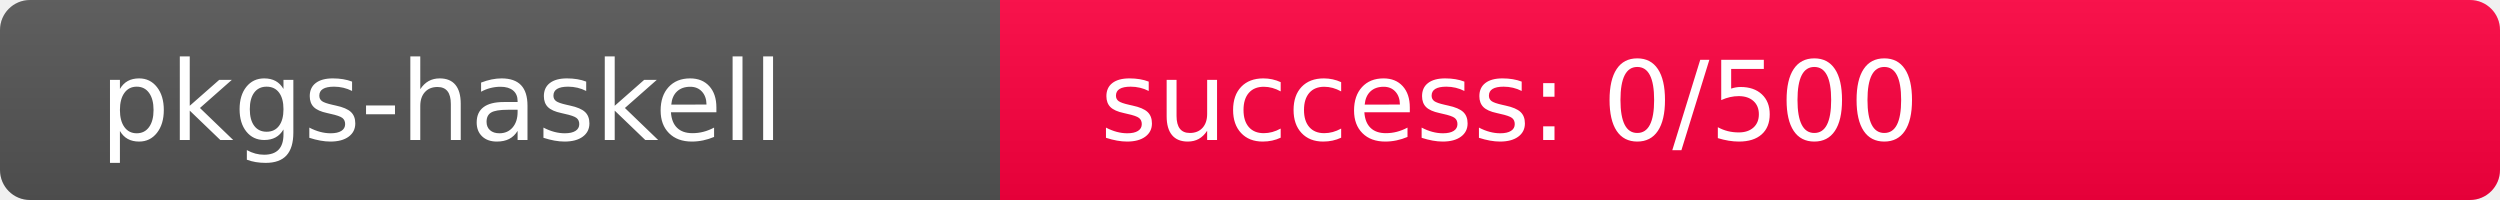
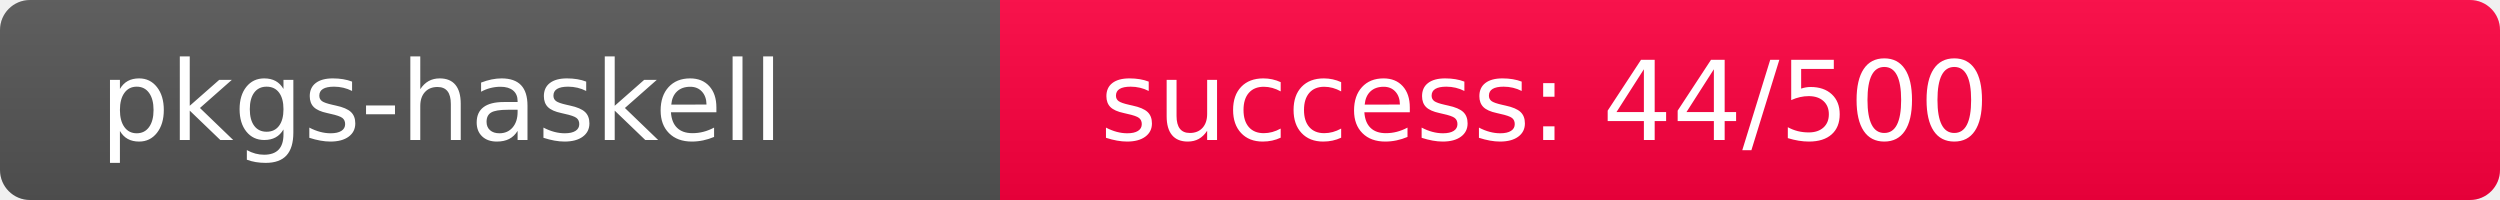
<svg xmlns="http://www.w3.org/2000/svg" width="250" height="20" role="img">
  <linearGradient id="s" x2="0" y2="100%">
    <stop offset="0" stop-color="#bbb" stop-opacity=".1" />
    <stop offset="1" stop-opacity=".1" />
  </linearGradient>
  <clipPath id="r">
    <rect width="250" height="20" rx="3" fill="#fff" />
  </clipPath>
  <g clip-path="url(#r)">
    <rect width="100" height="20" fill="#555" />
-     <rect x="100" width="150" height="20" fill="rgb(512,-256,64)" />
+     <rect x="100" width="150" height="20" fill="rgb(466,-210,64)" />
    <rect width="250" height="20" fill="url(#s)" />
  </g>
  <g fill="#fff" text-anchor="start" font-family="Verdana,Geneva,DejaVu Sans,sans-serif" text-rendering="geometricPrecision" font-size="110">
    <text x="100" y="140" transform="scale(.1)" fill="#fff">pkgs-haskell</text>
-     <text x="1100" y="140" transform="scale(.1)" fill="#fff">success: 0/500</text>
+     <text x="1100" y="140" transform="scale(.1)" fill="#fff">success: 44/500</text>
  </g>
</svg>
